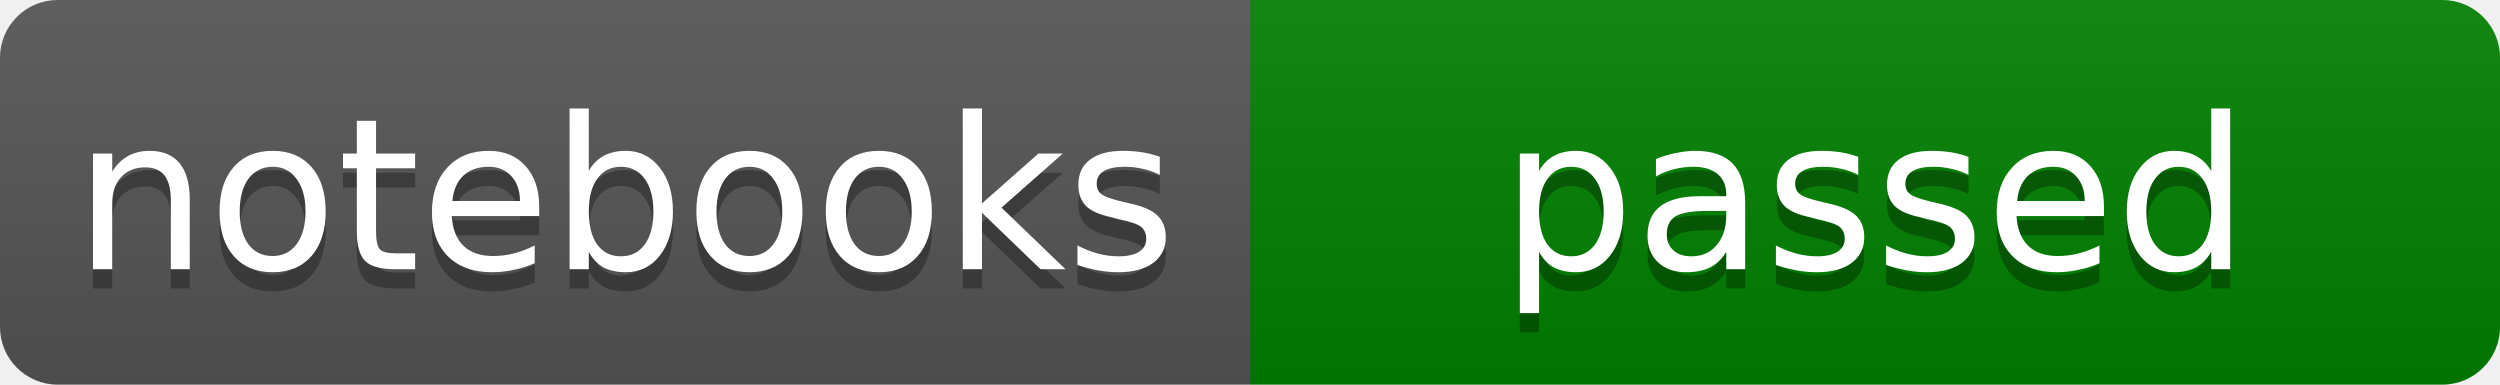
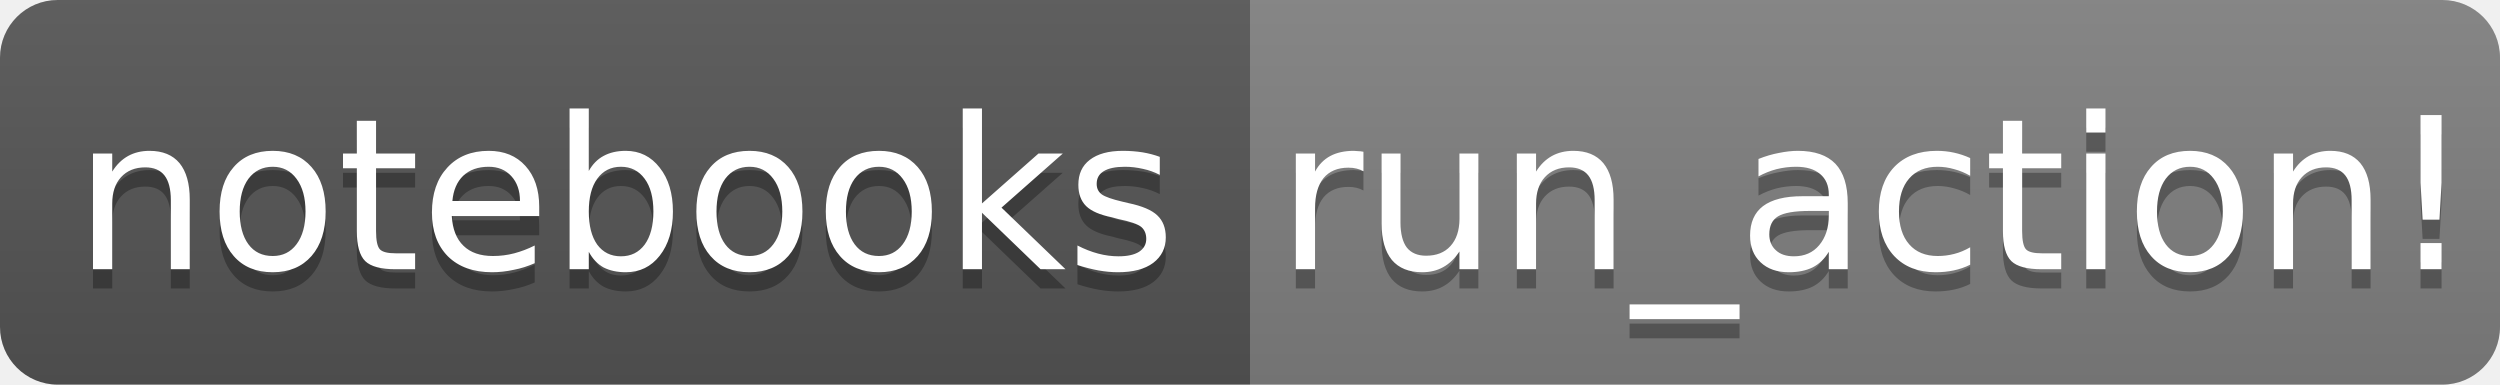
- <svg xmlns="http://www.w3.org/2000/svg" width="130" height="20" role="img" aria-label="notebooks: passed">
+ <svg xmlns="http://www.w3.org/2000/svg" width="130" height="20" role="img" aria-label="notebooks: run_action!">
  <linearGradient id="s" x2="0" y2="100%">
    <stop offset="0" stop-color="#bbb" stop-opacity=".1" />
    <stop offset="1" stop-opacity=".1" />
  </linearGradient>
  <clipPath id="r">
    <rect width="130" height="20" rx="3" fill="#fff" />
  </clipPath>
  <g clip-path="url(#r)">
    <rect width="65" height="20" fill="#555" />
-     <rect x="65" width="65" height="20" fill="green" />
+     <rect x="65" width="65" height="20" fill="grey" />
    <rect width="130" height="20" fill="url(#s)" />
  </g>
  <g fill="#fff" text-anchor="middle" font-family="Verdana,Geneva,DejaVu Sans,sans-serif" text-rendering="geometricPrecision" font-size="11px">
    <text aria-hidden="true" x="32.5" y="15" fill="#010101" fill-opacity=".3">notebooks</text>
    <text x="32.5" y="14">notebooks</text>
-     <text aria-hidden="true" x="97.5" y="15" fill="#010101" fill-opacity=".3">passed</text>
-     <text x="97.5" y="14">passed</text>
+     <text aria-hidden="true" x="97.5" y="15" fill="#010101" fill-opacity=".3">run_action!</text>
+     <text x="97.5" y="14">run_action!</text>
  </g>
- 'Generated at time: 2025-09-11T09:17:21.230146'
+ 'Generated at time: 2025-09-11T09:44:01.673280'
</svg>
